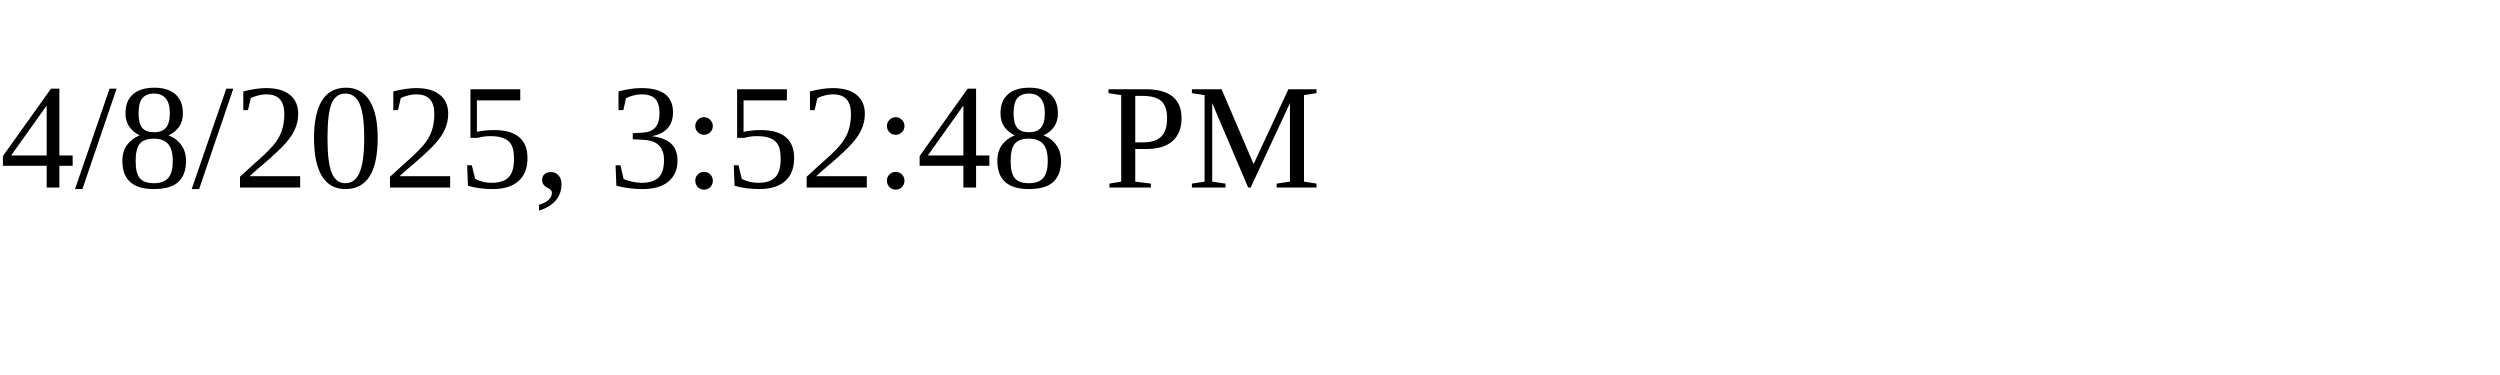
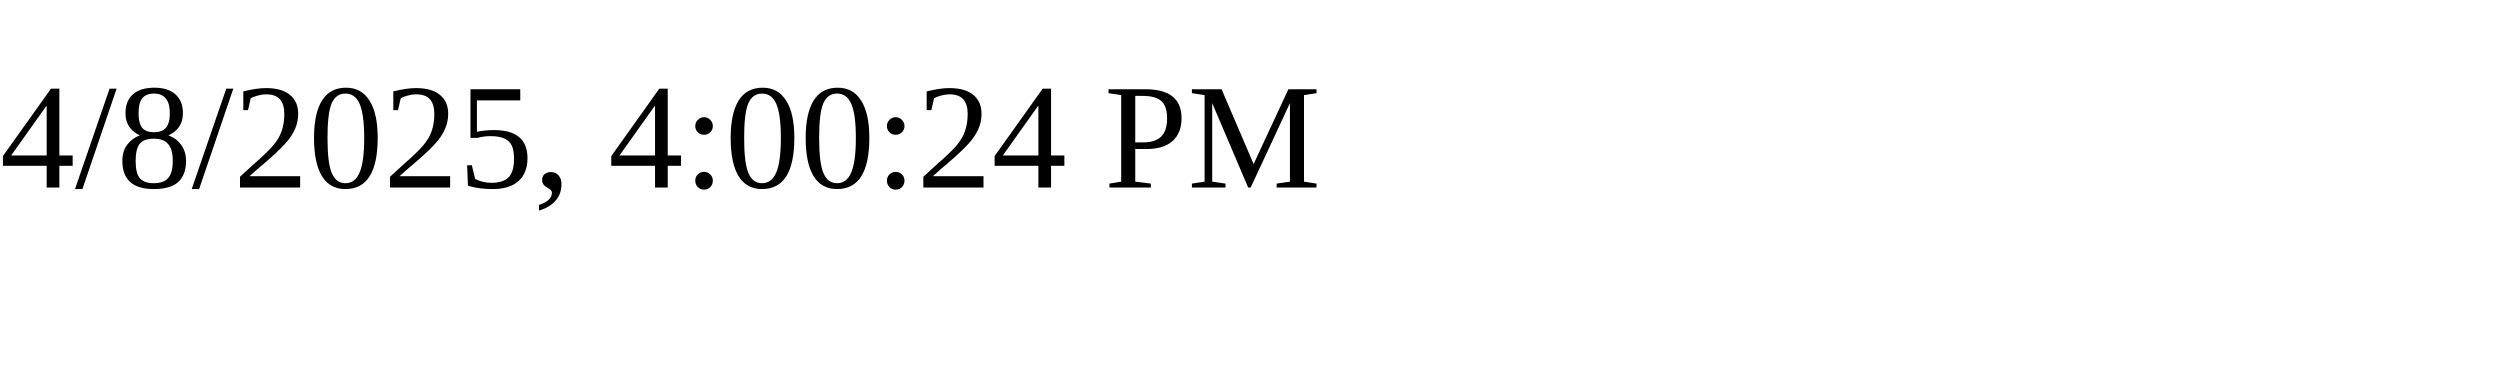
<svg xmlns="http://www.w3.org/2000/svg" height="30" width="200">
-   <text x="0" y="15">4/8/2025, 3:52:48 PM</text>
+   <text x="0" y="15">4/8/2025, 4:00:24 PM</text>
</svg>
